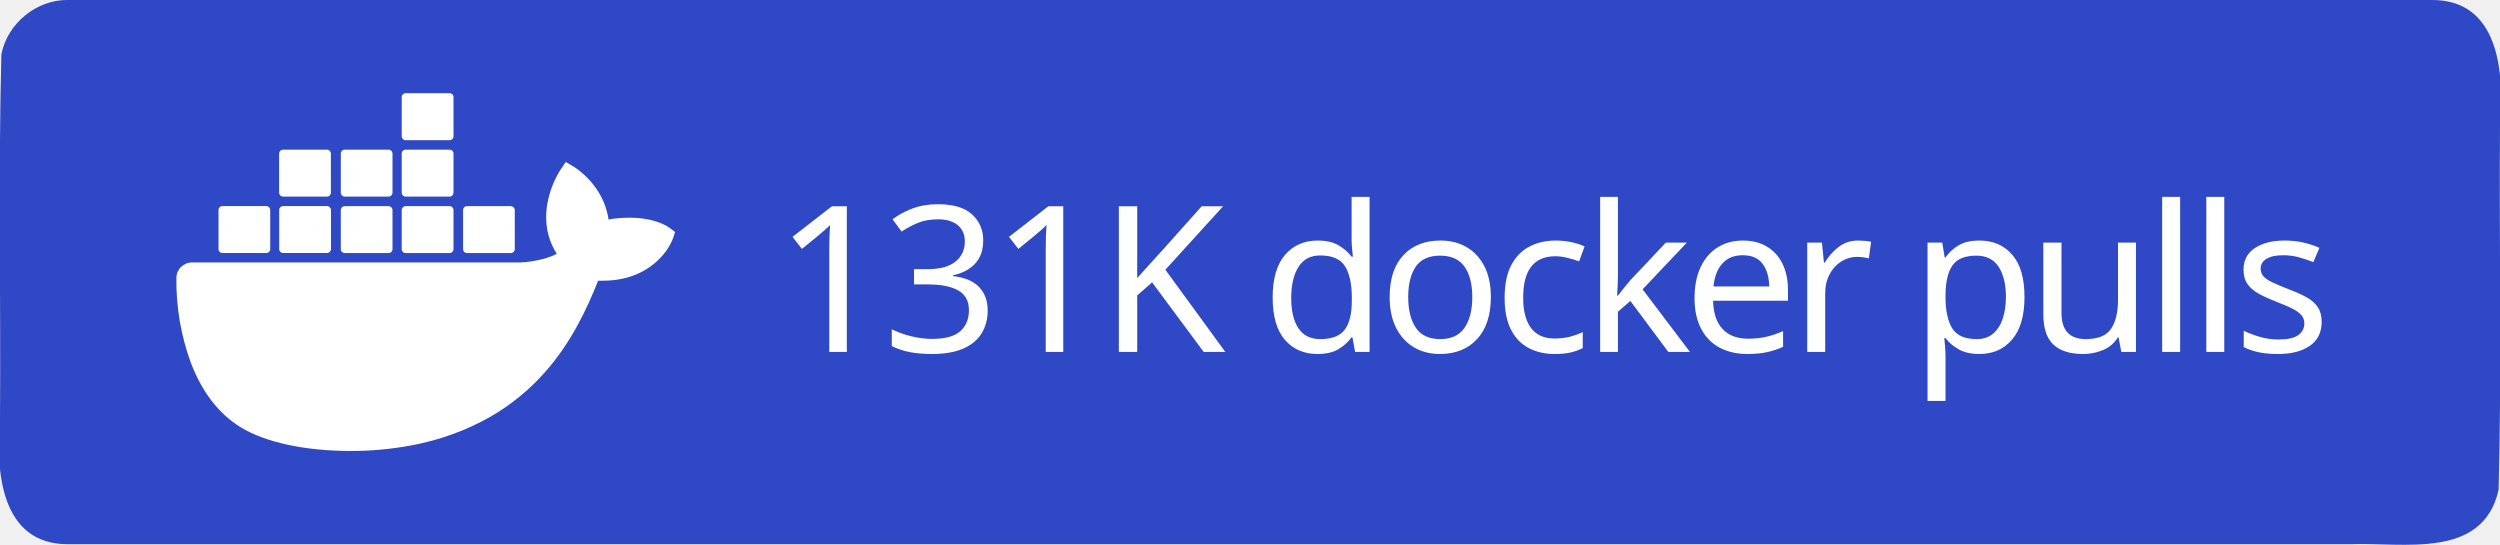
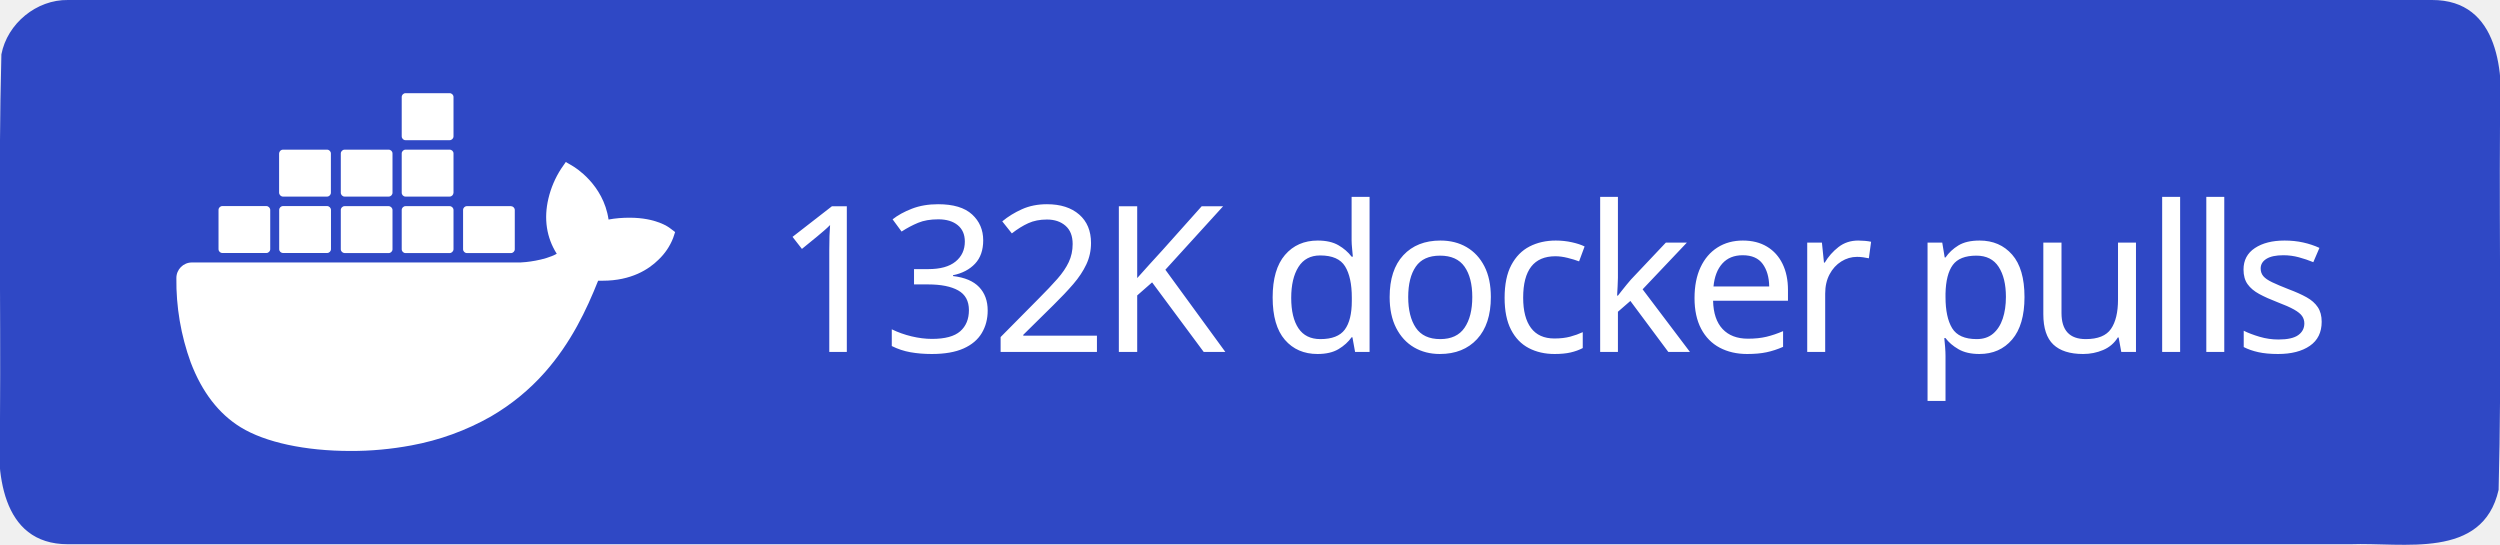
<svg xmlns="http://www.w3.org/2000/svg" xml:space="preserve" width="147" height="32" viewBox="0 0 147 32">
  <path d="M4 0h139c3.983-.01 4.253 4.336 4 7.31-.053 7.163.107 14.337-.082 21.494-.935 4.122-5.607 3.072-8.732 3.196H4c-3.983.01-4.253-4.336-4-7.31.053-7.163-.107-14.337.082-21.494C.429 1.383 2.15-.03 4 0" style="fill-rule:evenodd;clip-rule:evenodd;fill:#2f48c5;fill-opacity:1" />
  <text xml:space="preserve" x="936.308" y="603.782" style="font-size:234.815px;line-height:0;letter-spacing:-9.784px;word-spacing:19.568px;writing-mode:lr-tb;direction:ltr;fill:#2f48c5;fill-opacity:1;stroke-width:19.568" transform="translate(-2.312 -10.158)scale(.0511)">
-     <tspan x="936.308" y="603.782" dx="0" dy="0" rotate="0 0 0 0 0 0 0 0 0 0 0 0 0 0 0 0 0 0" style="font-style:normal;font-variant:normal;font-weight:500;font-stretch:normal;line-height:0;font-family:&quot;Source Han Sans TC&quot;;-inkscape-font-specification:&quot;Source Han Sans TC Medium&quot;;letter-spacing:-9.784px;word-spacing:19.568px;fill:#fff;fill-opacity:1;stroke-width:19.568">131K docker pulls</tspan>
+     <tspan x="936.308" y="603.782" dx="0" dy="0" rotate="0 0 0 0 0 0 0 0 0 0 0 0 0 0 0 0 0 0" style="font-style:normal;font-variant:normal;font-weight:500;font-stretch:normal;line-height:0;font-family:&quot;Source Han Sans TC&quot;;-inkscape-font-specification:&quot;Source Han Sans TC Medium&quot;;letter-spacing:-9.784px;word-spacing:19.568px;fill:#fff;fill-opacity:1;stroke-width:19.568">132K docker pulls</tspan>
  </text>
  <path d="M816.395 461.5c-1.6-1.3-16.1-12.2-46.7-12.2-8.1 0-16.2.6-24.2 2.1-5.9-40.7-39.5-60.5-41-61.4l-8.2-4.8-5.4 7.8c-6.8 10.5-11.7 22-14.6 34.2-5.5 23.2-2.2 45 9.6 63.6-14.2 7.9-37.1 9.9-41.7 10h-378.1c-9.9 0-17.9 8-17.9 17.9-.4 33.1 5.2 66 16.5 97.1 13 34.2 32.4 59.3 57.6 74.7 28.2 17.3 74.1 27.2 126.2 27.2 23.5.1 47-2.1 70.1-6.4 32.1-5.9 63-17.1 91.4-33.2 23.4-13.6 44.5-30.8 62.4-51.1 29.9-33.9 47.8-71.7 61.1-105.2h5.3c32.8 0 53-13.1 64.1-24.1 7.4-7 13.2-15.5 16.9-25l2.3-6.9zm-515.3 28.4h50.7c2.4 0 4.4-2 4.4-4.4v-45.1c0-2.4-2-4.4-4.4-4.5h-50.7c-2.4 0-4.4 2-4.4 4.4v45.2c0 2.5 2 4.4 4.4 4.4m69.9 0h50.7c2.4 0 4.4-2 4.4-4.4v-45.1c0-2.4-2-4.4-4.4-4.5h-50.7c-2.5 0-4.5 2-4.5 4.5v45.1c0 2.5 2 4.4 4.5 4.4m70.8.1h50.7c2.4 0 4.4-2 4.4-4.4v-45.1c0-2.4-2-4.4-4.4-4.5h-50.7c-2.4 0-4.4 2-4.4 4.4v45.2c0 2.4 2 4.3 4.4 4.4m70.1 0h50.7c2.4 0 4.4-2 4.5-4.4v-45.1c0-2.5-2-4.5-4.5-4.5h-50.7c-2.4 0-4.4 2-4.4 4.4v45.2c0 2.4 1.9 4.4 4.4 4.4m-141-65h50.7c2.4 0 4.4-2 4.4-4.5v-45.1c0-2.4-2-4.4-4.4-4.4h-50.7c-2.5 0-4.4 2-4.5 4.4v45.1c.1 2.5 2.1 4.5 4.5 4.5m70.9 0h50.7c2.4 0 4.4-2 4.4-4.5v-45.1c0-2.4-2-4.4-4.4-4.4h-50.7c-2.4 0-4.4 2-4.4 4.4v45.1c0 2.5 2 4.5 4.4 4.5m70.1 0h50.7c2.5 0 4.4-2 4.5-4.5v-45.1c0-2.5-2-4.4-4.5-4.4h-50.7c-2.4 0-4.4 2-4.4 4.4v45.1c0 2.5 1.9 4.5 4.4 4.5m0-64.9h50.7c2.5 0 4.5-2 4.5-4.5v-45.2c0-2.4-2-4.4-4.5-4.4h-50.7c-2.4 0-4.4 2-4.4 4.4v45.2c0 2.5 1.9 4.5 4.4 4.5m70.6 129.9h50.7c2.4 0 4.4-2 4.4-4.4v-45.1c0-2.5-2-4.4-4.4-4.5h-50.7c-2.4 0-4.4 2-4.4 4.4v45.2c0 2.4 2 4.4 4.4 4.4" style="fill:#fff" transform="translate(-2.312 -10.158)scale(.0511)" />
</svg>
